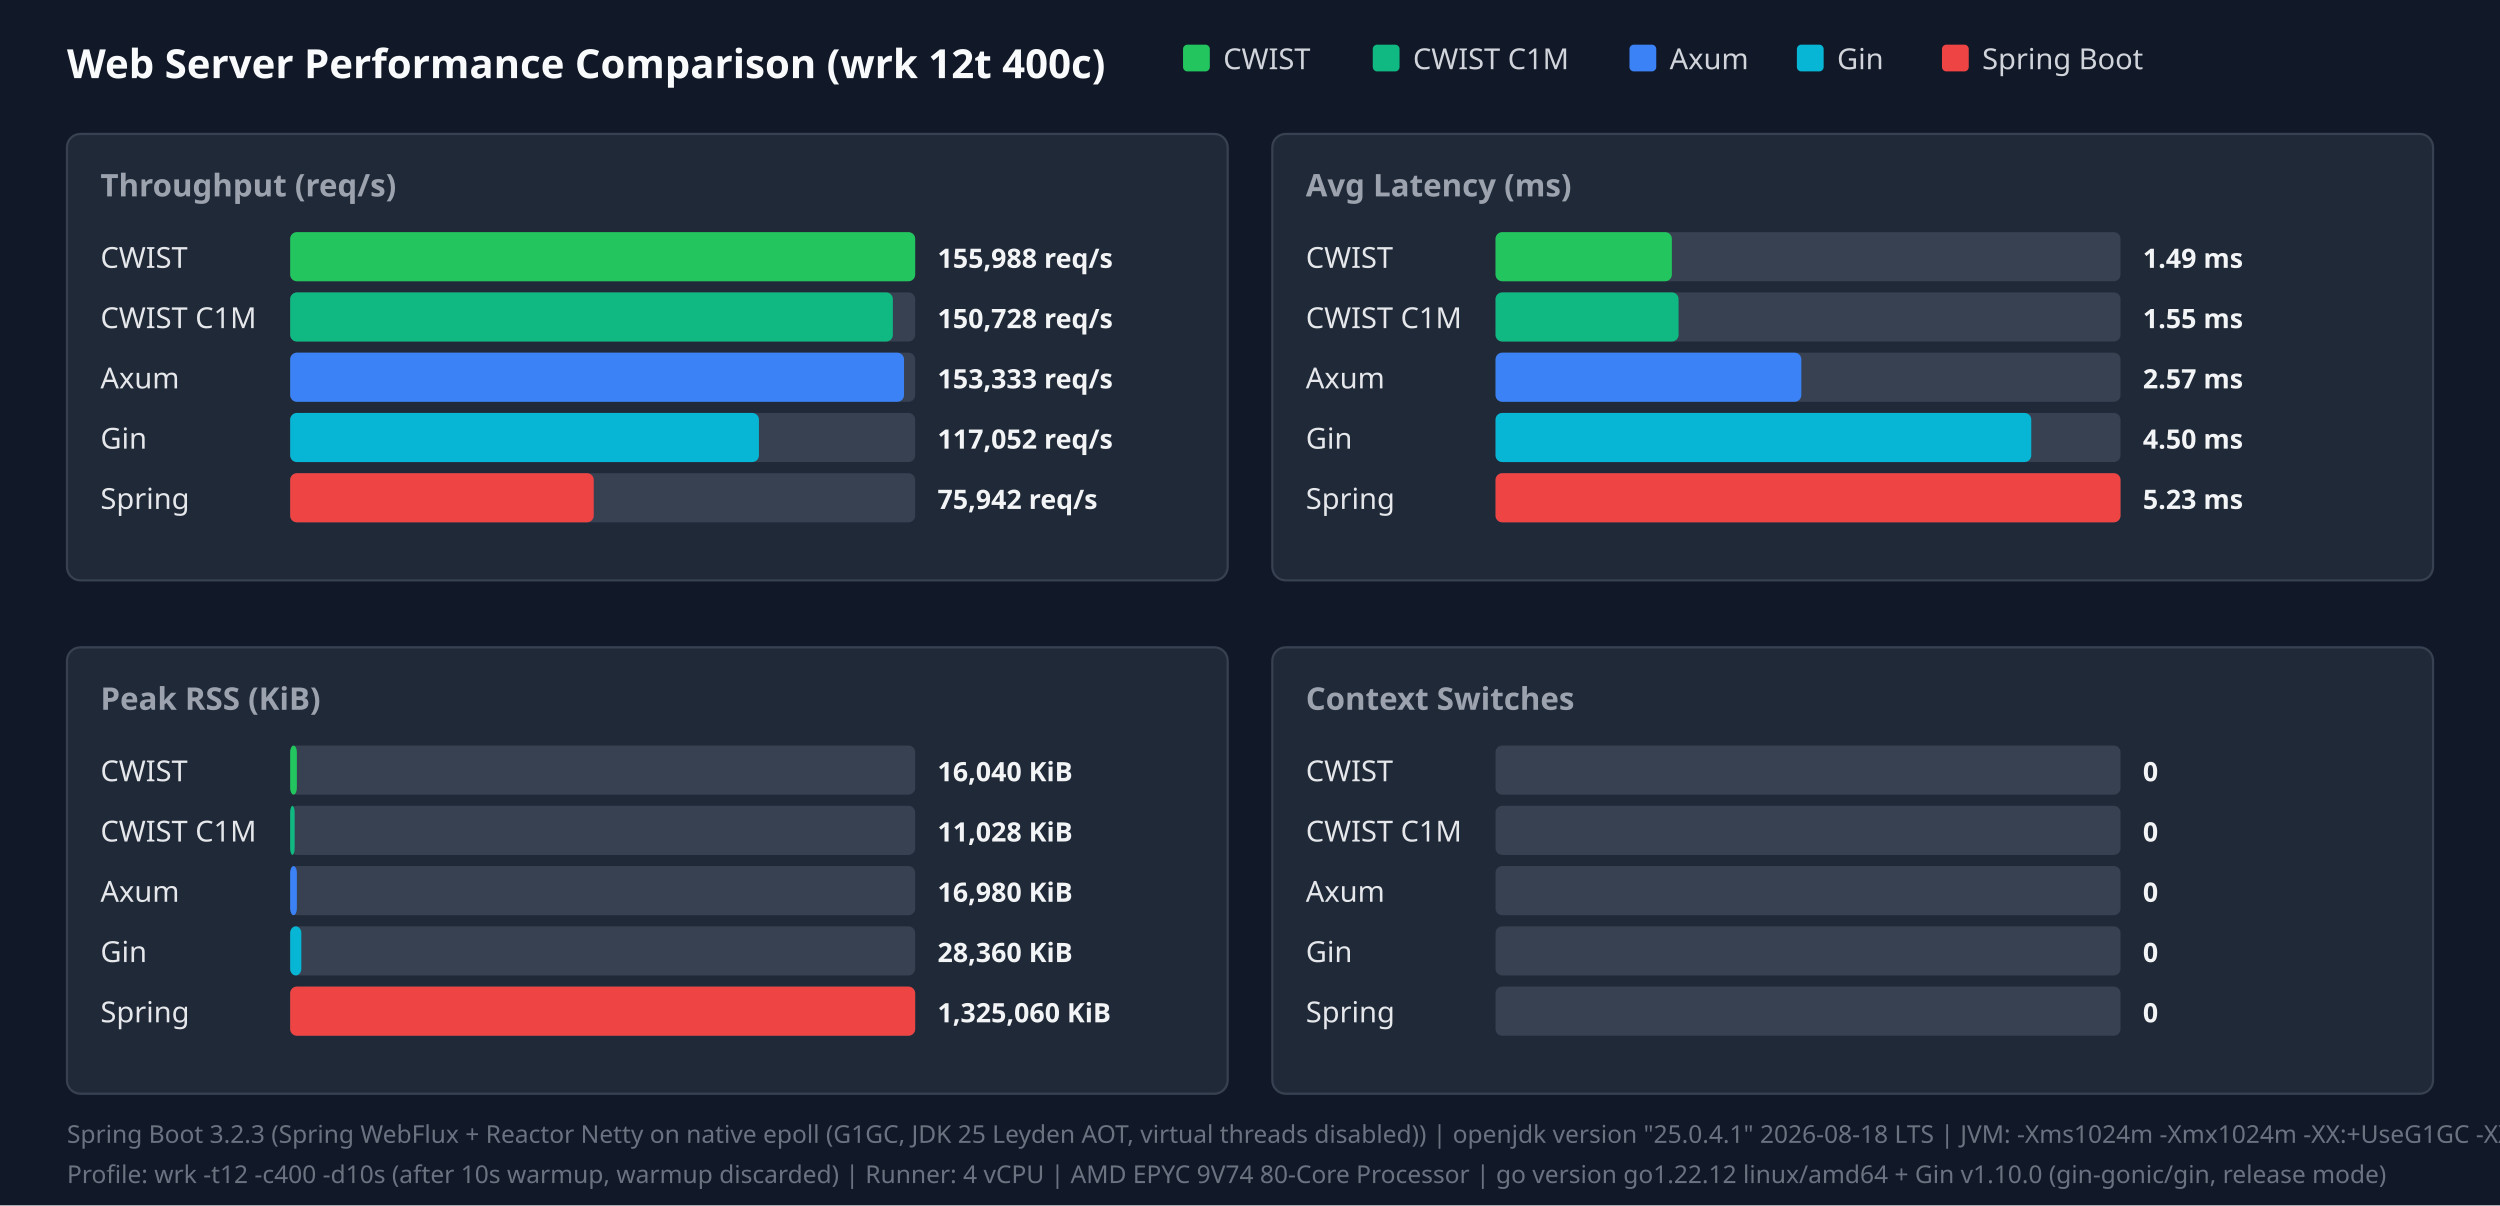
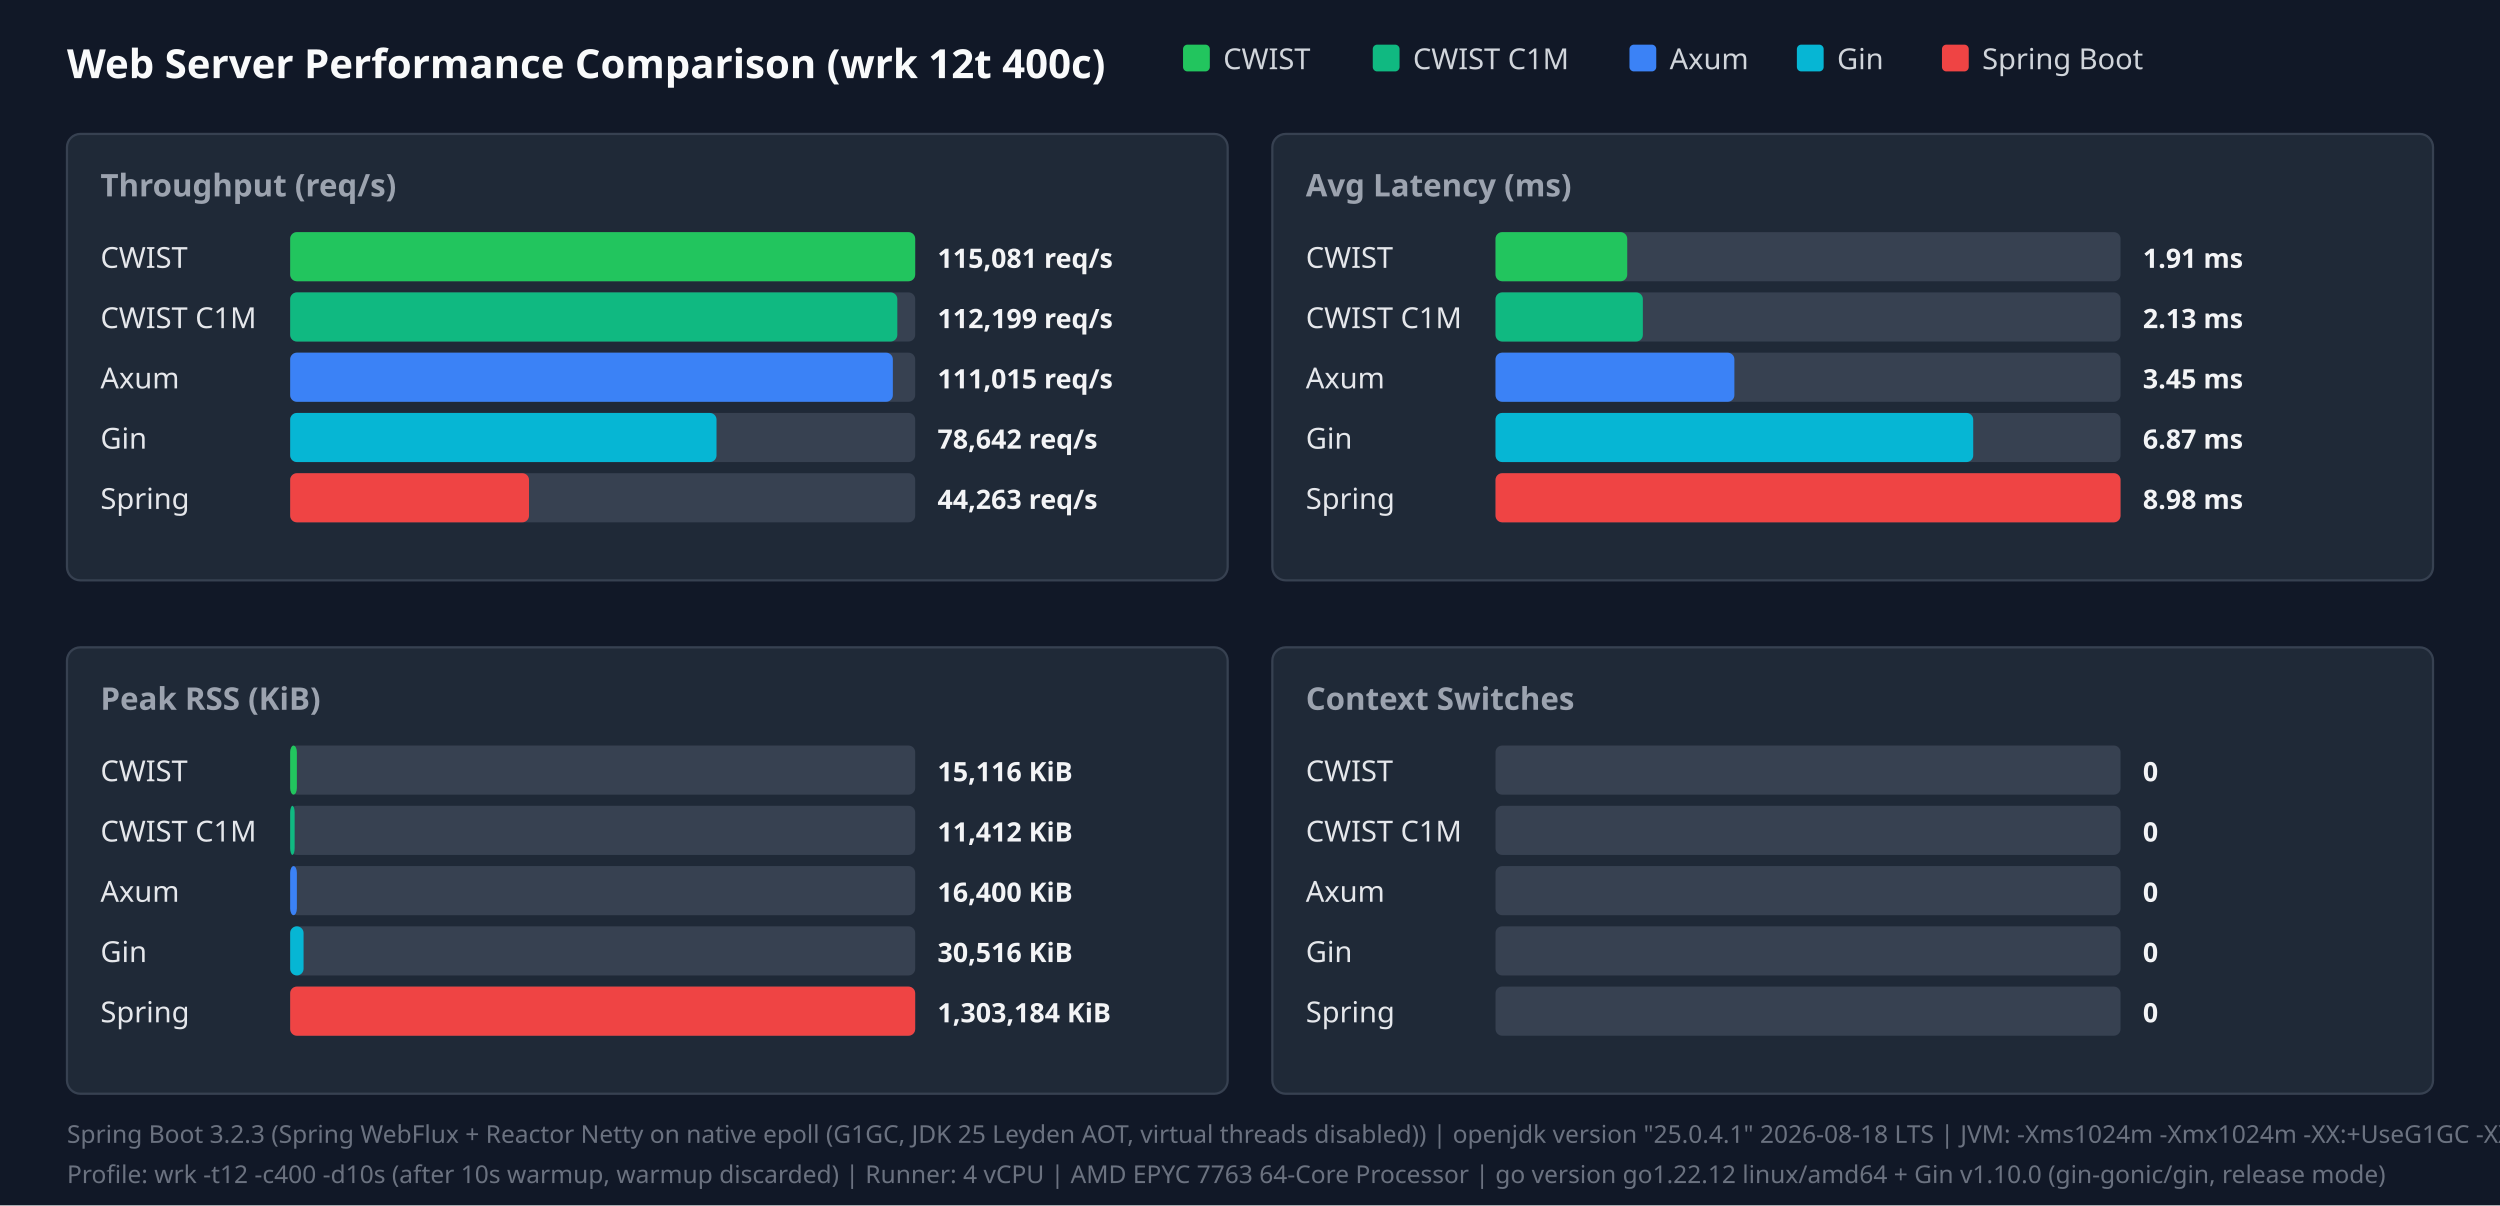
<svg xmlns="http://www.w3.org/2000/svg" width="1120" height="540" viewBox="0 0 1120 540">
  <style>.title{font:18px sans-serif;font-weight:bold;fill:#f9fafb}.panel-title{font:14px sans-serif;font-weight:600;fill:#9ca3af}.legend{font:13px sans-serif;fill:#d1d5db}.bar-label{font:13px sans-serif;font-weight:500;fill:#e5e7eb}.bar-val{font:12px sans-serif;font-weight:bold;fill:#f3f4f6}.footer{font:11px sans-serif;fill:#6b7280}</style>
  <rect width="100%" height="100%" fill="#111827" />
  <text x="30" y="35" class="title">Web Server Performance Comparison (wrk 12t 400c)</text>
  <rect x="530" y="20" width="12" height="12" fill="#22c55e" rx="2" />
  <text x="548" y="31" class="legend">CWIST</text>
  <rect x="615" y="20" width="12" height="12" fill="#10b981" rx="2" />
  <text x="633" y="31" class="legend">CWIST C1M</text>
  <rect x="730" y="20" width="12" height="12" fill="#3b82f6" rx="2" />
  <text x="748" y="31" class="legend">Axum</text>
  <rect x="805" y="20" width="12" height="12" fill="#06b6d4" rx="2" />
  <text x="823" y="31" class="legend">Gin</text>
  <rect x="870" y="20" width="12" height="12" fill="#ef4444" rx="2" />
  <text x="888" y="31" class="legend">Spring Boot</text>
  <rect x="30" y="60" width="520" height="200" fill="#1f2937" rx="6" stroke="#374151" />
  <text x="45" y="88" class="panel-title">Throughput (req/s)</text>
  <text x="45" y="120" class="bar-label">CWIST</text>
  <rect x="130" y="104" width="280" height="22" fill="#374151" rx="3" />
  <rect x="130" y="104" width="280" height="22" fill="#22c55e" rx="3" />
-   <text x="420" y="120" class="bar-val">155,988 req/s</text>
+   <text x="420" y="120" class="bar-val">115,081 req/s</text>
  <text x="45" y="147" class="bar-label">CWIST C1M</text>
  <rect x="130" y="131" width="280" height="22" fill="#374151" rx="3" />
-   <rect x="130" y="131" width="270" height="22" fill="#10b981" rx="3" />
-   <text x="420" y="147" class="bar-val">150,728 req/s</text>
+   <rect x="130" y="131" width="272" height="22" fill="#10b981" rx="3" />
+   <text x="420" y="147" class="bar-val">112,199 req/s</text>
  <text x="45" y="174" class="bar-label">Axum</text>
  <rect x="130" y="158" width="280" height="22" fill="#374151" rx="3" />
-   <rect x="130" y="158" width="275" height="22" fill="#3b82f6" rx="3" />
-   <text x="420" y="174" class="bar-val">153,333 req/s</text>
+   <rect x="130" y="158" width="270" height="22" fill="#3b82f6" rx="3" />
+   <text x="420" y="174" class="bar-val">111,015 req/s</text>
  <text x="45" y="201" class="bar-label">Gin</text>
  <rect x="130" y="185" width="280" height="22" fill="#374151" rx="3" />
-   <rect x="130" y="185" width="210" height="22" fill="#06b6d4" rx="3" />
-   <text x="420" y="201" class="bar-val">117,052 req/s</text>
+   <rect x="130" y="185" width="191" height="22" fill="#06b6d4" rx="3" />
+   <text x="420" y="201" class="bar-val">78,642 req/s</text>
  <text x="45" y="228" class="bar-label">Spring</text>
  <rect x="130" y="212" width="280" height="22" fill="#374151" rx="3" />
-   <rect x="130" y="212" width="136" height="22" fill="#ef4444" rx="3" />
-   <text x="420" y="228" class="bar-val">75,942 req/s</text>
+   <rect x="130" y="212" width="107" height="22" fill="#ef4444" rx="3" />
+   <text x="420" y="228" class="bar-val">44,263 req/s</text>
  <rect x="570" y="60" width="520" height="200" fill="#1f2937" rx="6" stroke="#374151" />
  <text x="585" y="88" class="panel-title">Avg Latency (ms)</text>
  <text x="585" y="120" class="bar-label">CWIST</text>
  <rect x="670" y="104" width="280" height="22" fill="#374151" rx="3" />
-   <rect x="670" y="104" width="79" height="22" fill="#22c55e" rx="3" />
-   <text x="960" y="120" class="bar-val">1.49 ms</text>
+   <rect x="670" y="104" width="59" height="22" fill="#22c55e" rx="3" />
+   <text x="960" y="120" class="bar-val">1.91 ms</text>
  <text x="585" y="147" class="bar-label">CWIST C1M</text>
  <rect x="670" y="131" width="280" height="22" fill="#374151" rx="3" />
-   <rect x="670" y="131" width="82" height="22" fill="#10b981" rx="3" />
-   <text x="960" y="147" class="bar-val">1.55 ms</text>
+   <rect x="670" y="131" width="66" height="22" fill="#10b981" rx="3" />
+   <text x="960" y="147" class="bar-val">2.13 ms</text>
  <text x="585" y="174" class="bar-label">Axum</text>
  <rect x="670" y="158" width="280" height="22" fill="#374151" rx="3" />
-   <rect x="670" y="158" width="137" height="22" fill="#3b82f6" rx="3" />
-   <text x="960" y="174" class="bar-val">2.57 ms</text>
+   <rect x="670" y="158" width="107" height="22" fill="#3b82f6" rx="3" />
+   <text x="960" y="174" class="bar-val">3.45 ms</text>
  <text x="585" y="201" class="bar-label">Gin</text>
  <rect x="670" y="185" width="280" height="22" fill="#374151" rx="3" />
-   <rect x="670" y="185" width="240" height="22" fill="#06b6d4" rx="3" />
-   <text x="960" y="201" class="bar-val">4.50 ms</text>
+   <rect x="670" y="185" width="214" height="22" fill="#06b6d4" rx="3" />
+   <text x="960" y="201" class="bar-val">6.87 ms</text>
  <text x="585" y="228" class="bar-label">Spring</text>
  <rect x="670" y="212" width="280" height="22" fill="#374151" rx="3" />
  <rect x="670" y="212" width="280" height="22" fill="#ef4444" rx="3" />
-   <text x="960" y="228" class="bar-val">5.23 ms</text>
+   <text x="960" y="228" class="bar-val">8.98 ms</text>
  <rect x="30" y="290" width="520" height="200" fill="#1f2937" rx="6" stroke="#374151" />
  <text x="45" y="318" class="panel-title">Peak RSS (KiB)</text>
  <text x="45" y="350" class="bar-label">CWIST</text>
  <rect x="130" y="334" width="280" height="22" fill="#374151" rx="3" />
  <rect x="130" y="334" width="3" height="22" fill="#22c55e" rx="3" />
-   <text x="420" y="350" class="bar-val">16,040 KiB</text>
+   <text x="420" y="350" class="bar-val">15,116 KiB</text>
  <text x="45" y="377" class="bar-label">CWIST C1M</text>
  <rect x="130" y="361" width="280" height="22" fill="#374151" rx="3" />
  <rect x="130" y="361" width="2" height="22" fill="#10b981" rx="3" />
-   <text x="420" y="377" class="bar-val">11,028 KiB</text>
+   <text x="420" y="377" class="bar-val">11,412 KiB</text>
  <text x="45" y="404" class="bar-label">Axum</text>
  <rect x="130" y="388" width="280" height="22" fill="#374151" rx="3" />
  <rect x="130" y="388" width="3" height="22" fill="#3b82f6" rx="3" />
-   <text x="420" y="404" class="bar-val">16,980 KiB</text>
+   <text x="420" y="404" class="bar-val">16,400 KiB</text>
  <text x="45" y="431" class="bar-label">Gin</text>
  <rect x="130" y="415" width="280" height="22" fill="#374151" rx="3" />
-   <rect x="130" y="415" width="5" height="22" fill="#06b6d4" rx="3" />
-   <text x="420" y="431" class="bar-val">28,360 KiB</text>
+   <rect x="130" y="415" width="6" height="22" fill="#06b6d4" rx="3" />
+   <text x="420" y="431" class="bar-val">30,516 KiB</text>
  <text x="45" y="458" class="bar-label">Spring</text>
  <rect x="130" y="442" width="280" height="22" fill="#374151" rx="3" />
  <rect x="130" y="442" width="280" height="22" fill="#ef4444" rx="3" />
-   <text x="420" y="458" class="bar-val">1,325,060 KiB</text>
+   <text x="420" y="458" class="bar-val">1,303,184 KiB</text>
  <rect x="570" y="290" width="520" height="200" fill="#1f2937" rx="6" stroke="#374151" />
  <text x="585" y="318" class="panel-title">Context Switches</text>
  <text x="585" y="350" class="bar-label">CWIST</text>
  <rect x="670" y="334" width="280" height="22" fill="#374151" rx="3" />
  <text x="960" y="350" class="bar-val">0</text>
  <text x="585" y="377" class="bar-label">CWIST C1M</text>
  <rect x="670" y="361" width="280" height="22" fill="#374151" rx="3" />
  <text x="960" y="377" class="bar-val">0</text>
  <text x="585" y="404" class="bar-label">Axum</text>
  <rect x="670" y="388" width="280" height="22" fill="#374151" rx="3" />
  <text x="960" y="404" class="bar-val">0</text>
  <text x="585" y="431" class="bar-label">Gin</text>
  <rect x="670" y="415" width="280" height="22" fill="#374151" rx="3" />
  <text x="960" y="431" class="bar-val">0</text>
  <text x="585" y="458" class="bar-label">Spring</text>
  <rect x="670" y="442" width="280" height="22" fill="#374151" rx="3" />
  <text x="960" y="458" class="bar-val">0</text>
  <text x="30" y="512" class="footer">Spring Boot 3.2.3 (Spring WebFlux + Reactor Netty on native epoll (G1GC, JDK 25 Leyden AOT, virtual threads disabled)) | openjdk version "25.0.4.1" 2026-08-18 LTS | JVM: -Xms1024m -Xmx1024m   -XX:+UseG1GC -XX:GCTimeRatio=99 -XX:G1HeapRegionSize=1m   -XX:+AlwaysPreTouch   -XX:CompileThreshold=1500 -XX:CICompilerCount=4   -Djava.security.egd=file:/dev/urandom   -Djava.net.preferIPv4Stack=true   -Dio.netty.allocator.type=pooled   -Dio.netty.leakDetection.level=disabled   -Dio.netty.buffer.checkBounds=false   -Dio.netty.buffer.checkAccessible=false   -Dreactor.netty.ioWorkerCount=4   -Xlog:gc*:file=/tmp/spring_gc.log:time,uptime,level,tags -XX:+AOTClassLinking -XX:AOTCache=/tmp/spring_bench/app.aot (JEP 483 + JEP 514 single-step AOT)</text>
-   <text x="30" y="530" class="footer">Profile: wrk -t12 -c400 -d10s (after 10s warmup, warmup discarded) | Runner: 4 vCPU | AMD EPYC 9V74 80-Core Processor | go version go1.22.12 linux/amd64 + Gin v1.10.0 (gin-gonic/gin, release mode)</text>
+   <text x="30" y="530" class="footer">Profile: wrk -t12 -c400 -d10s (after 10s warmup, warmup discarded) | Runner: 4 vCPU | AMD EPYC 7763 64-Core Processor | go version go1.22.12 linux/amd64 + Gin v1.10.0 (gin-gonic/gin, release mode)</text>
</svg>
